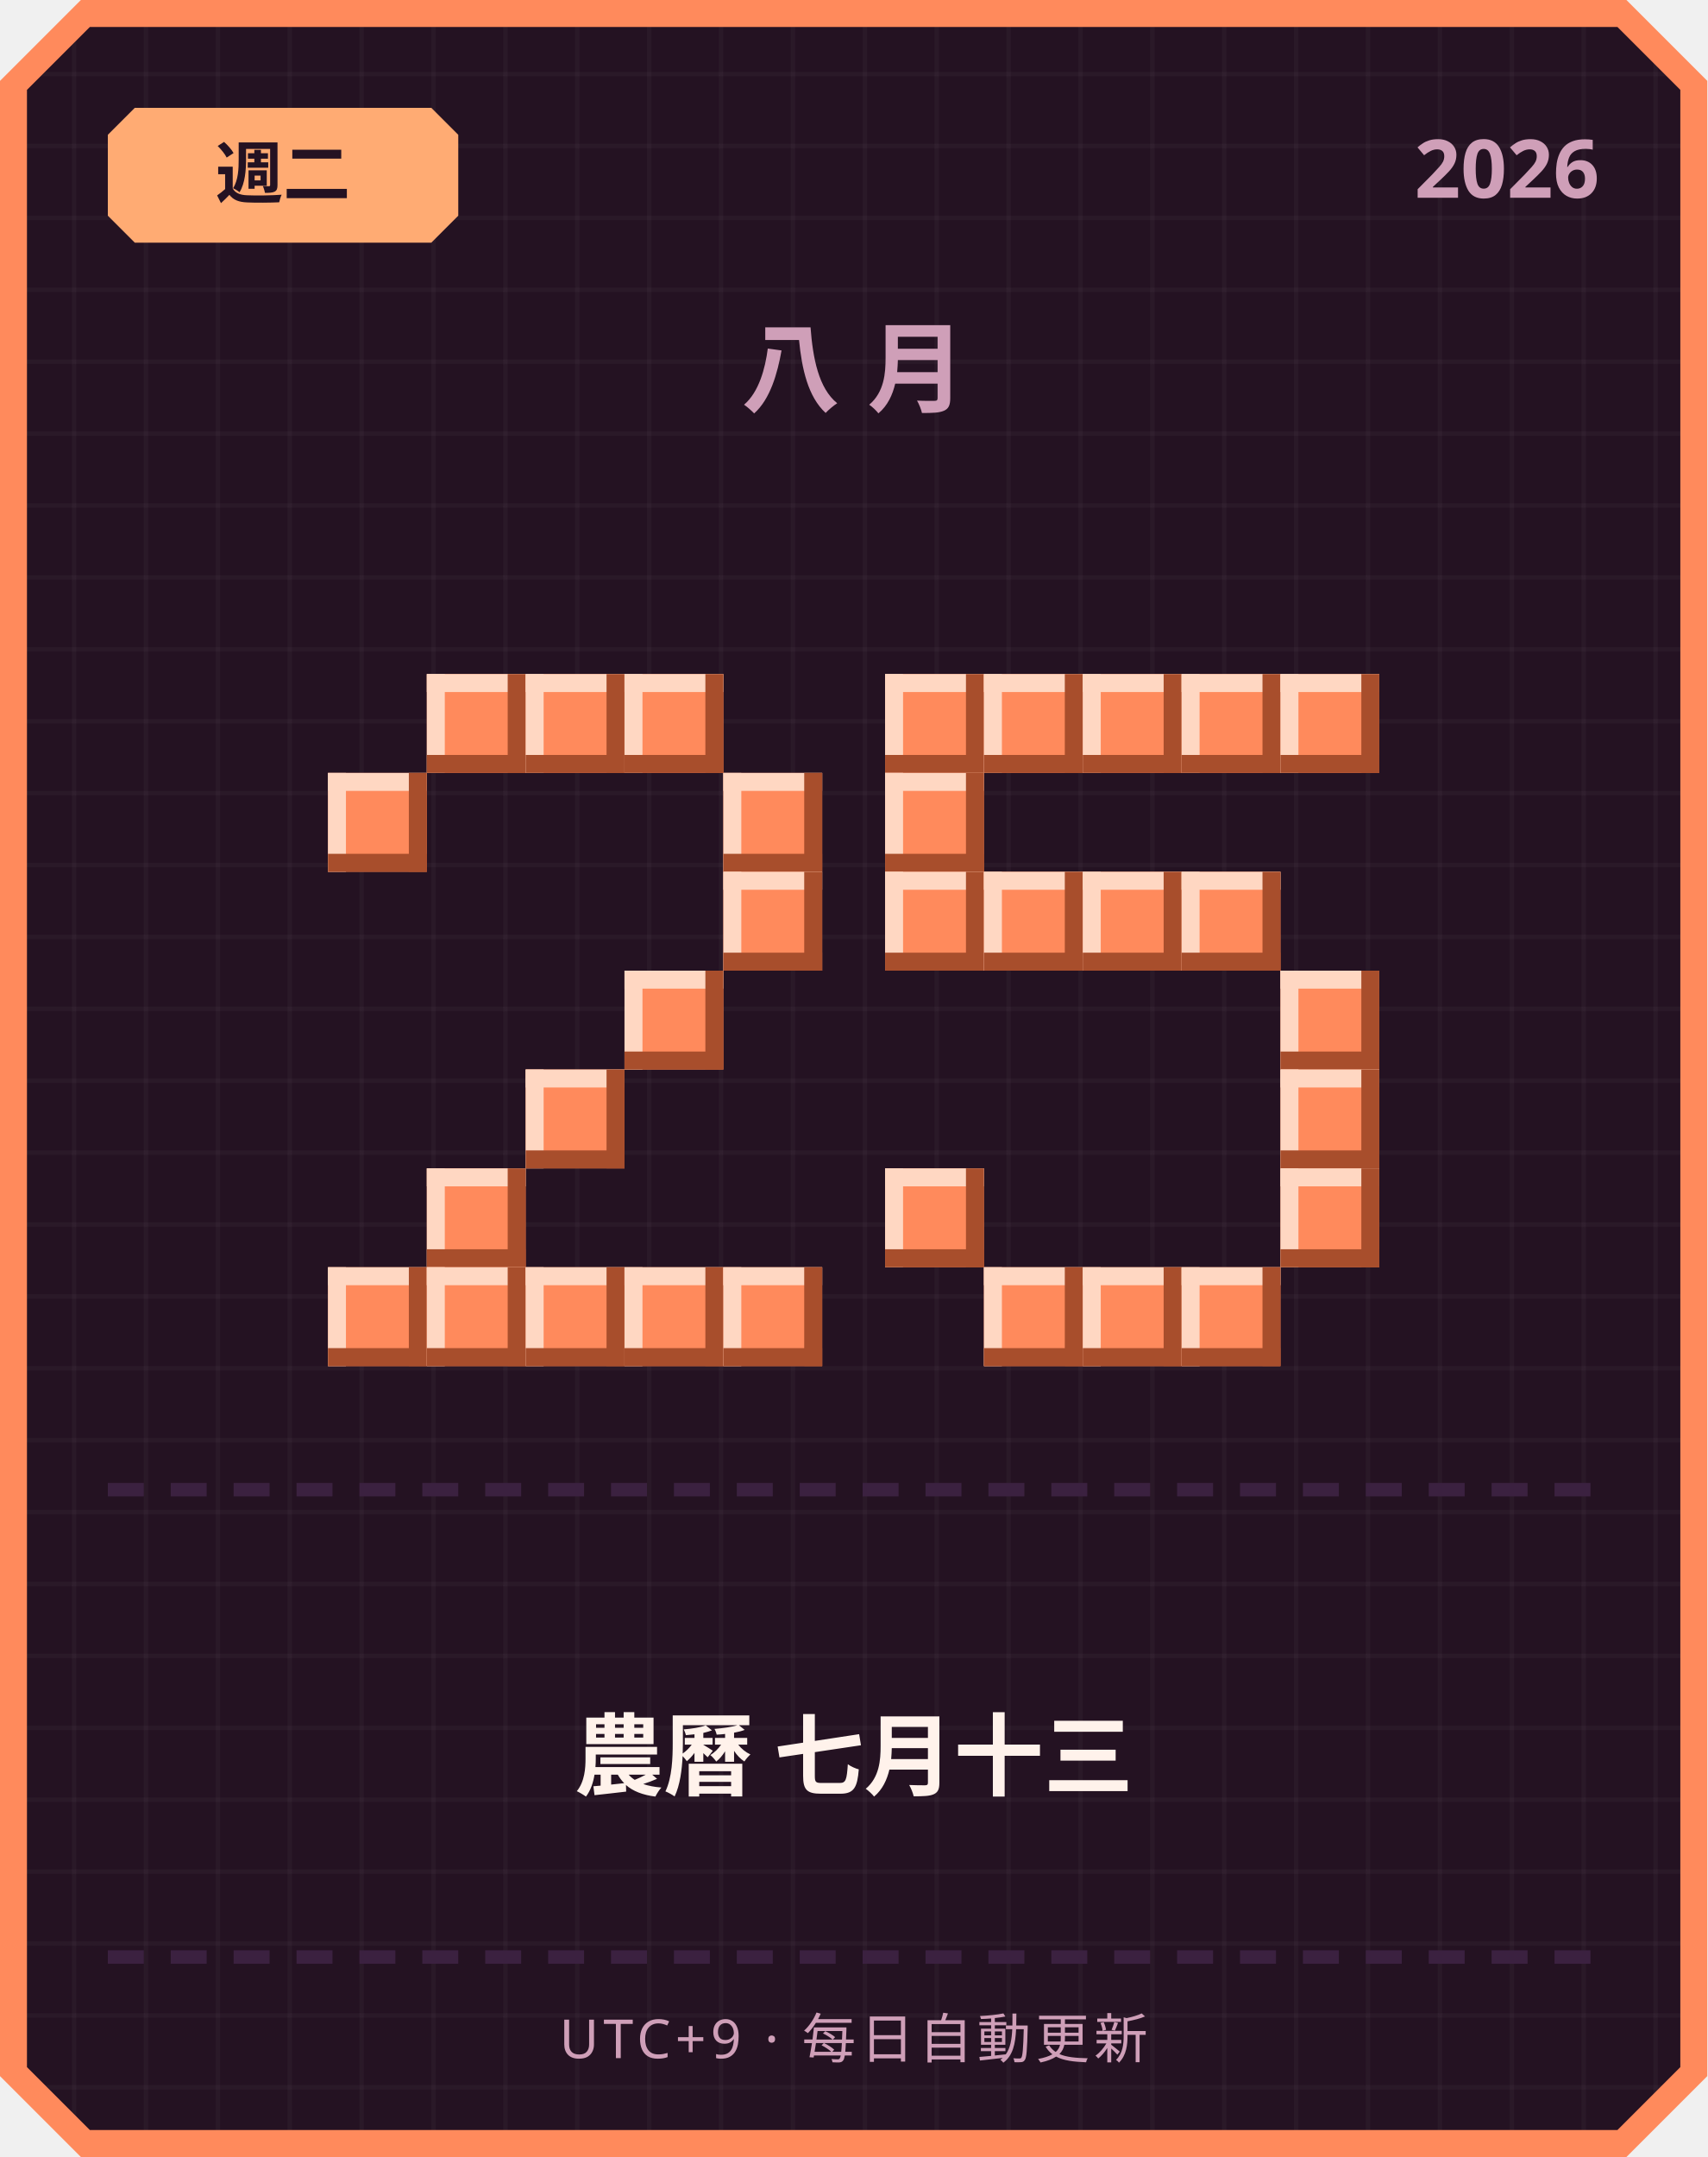
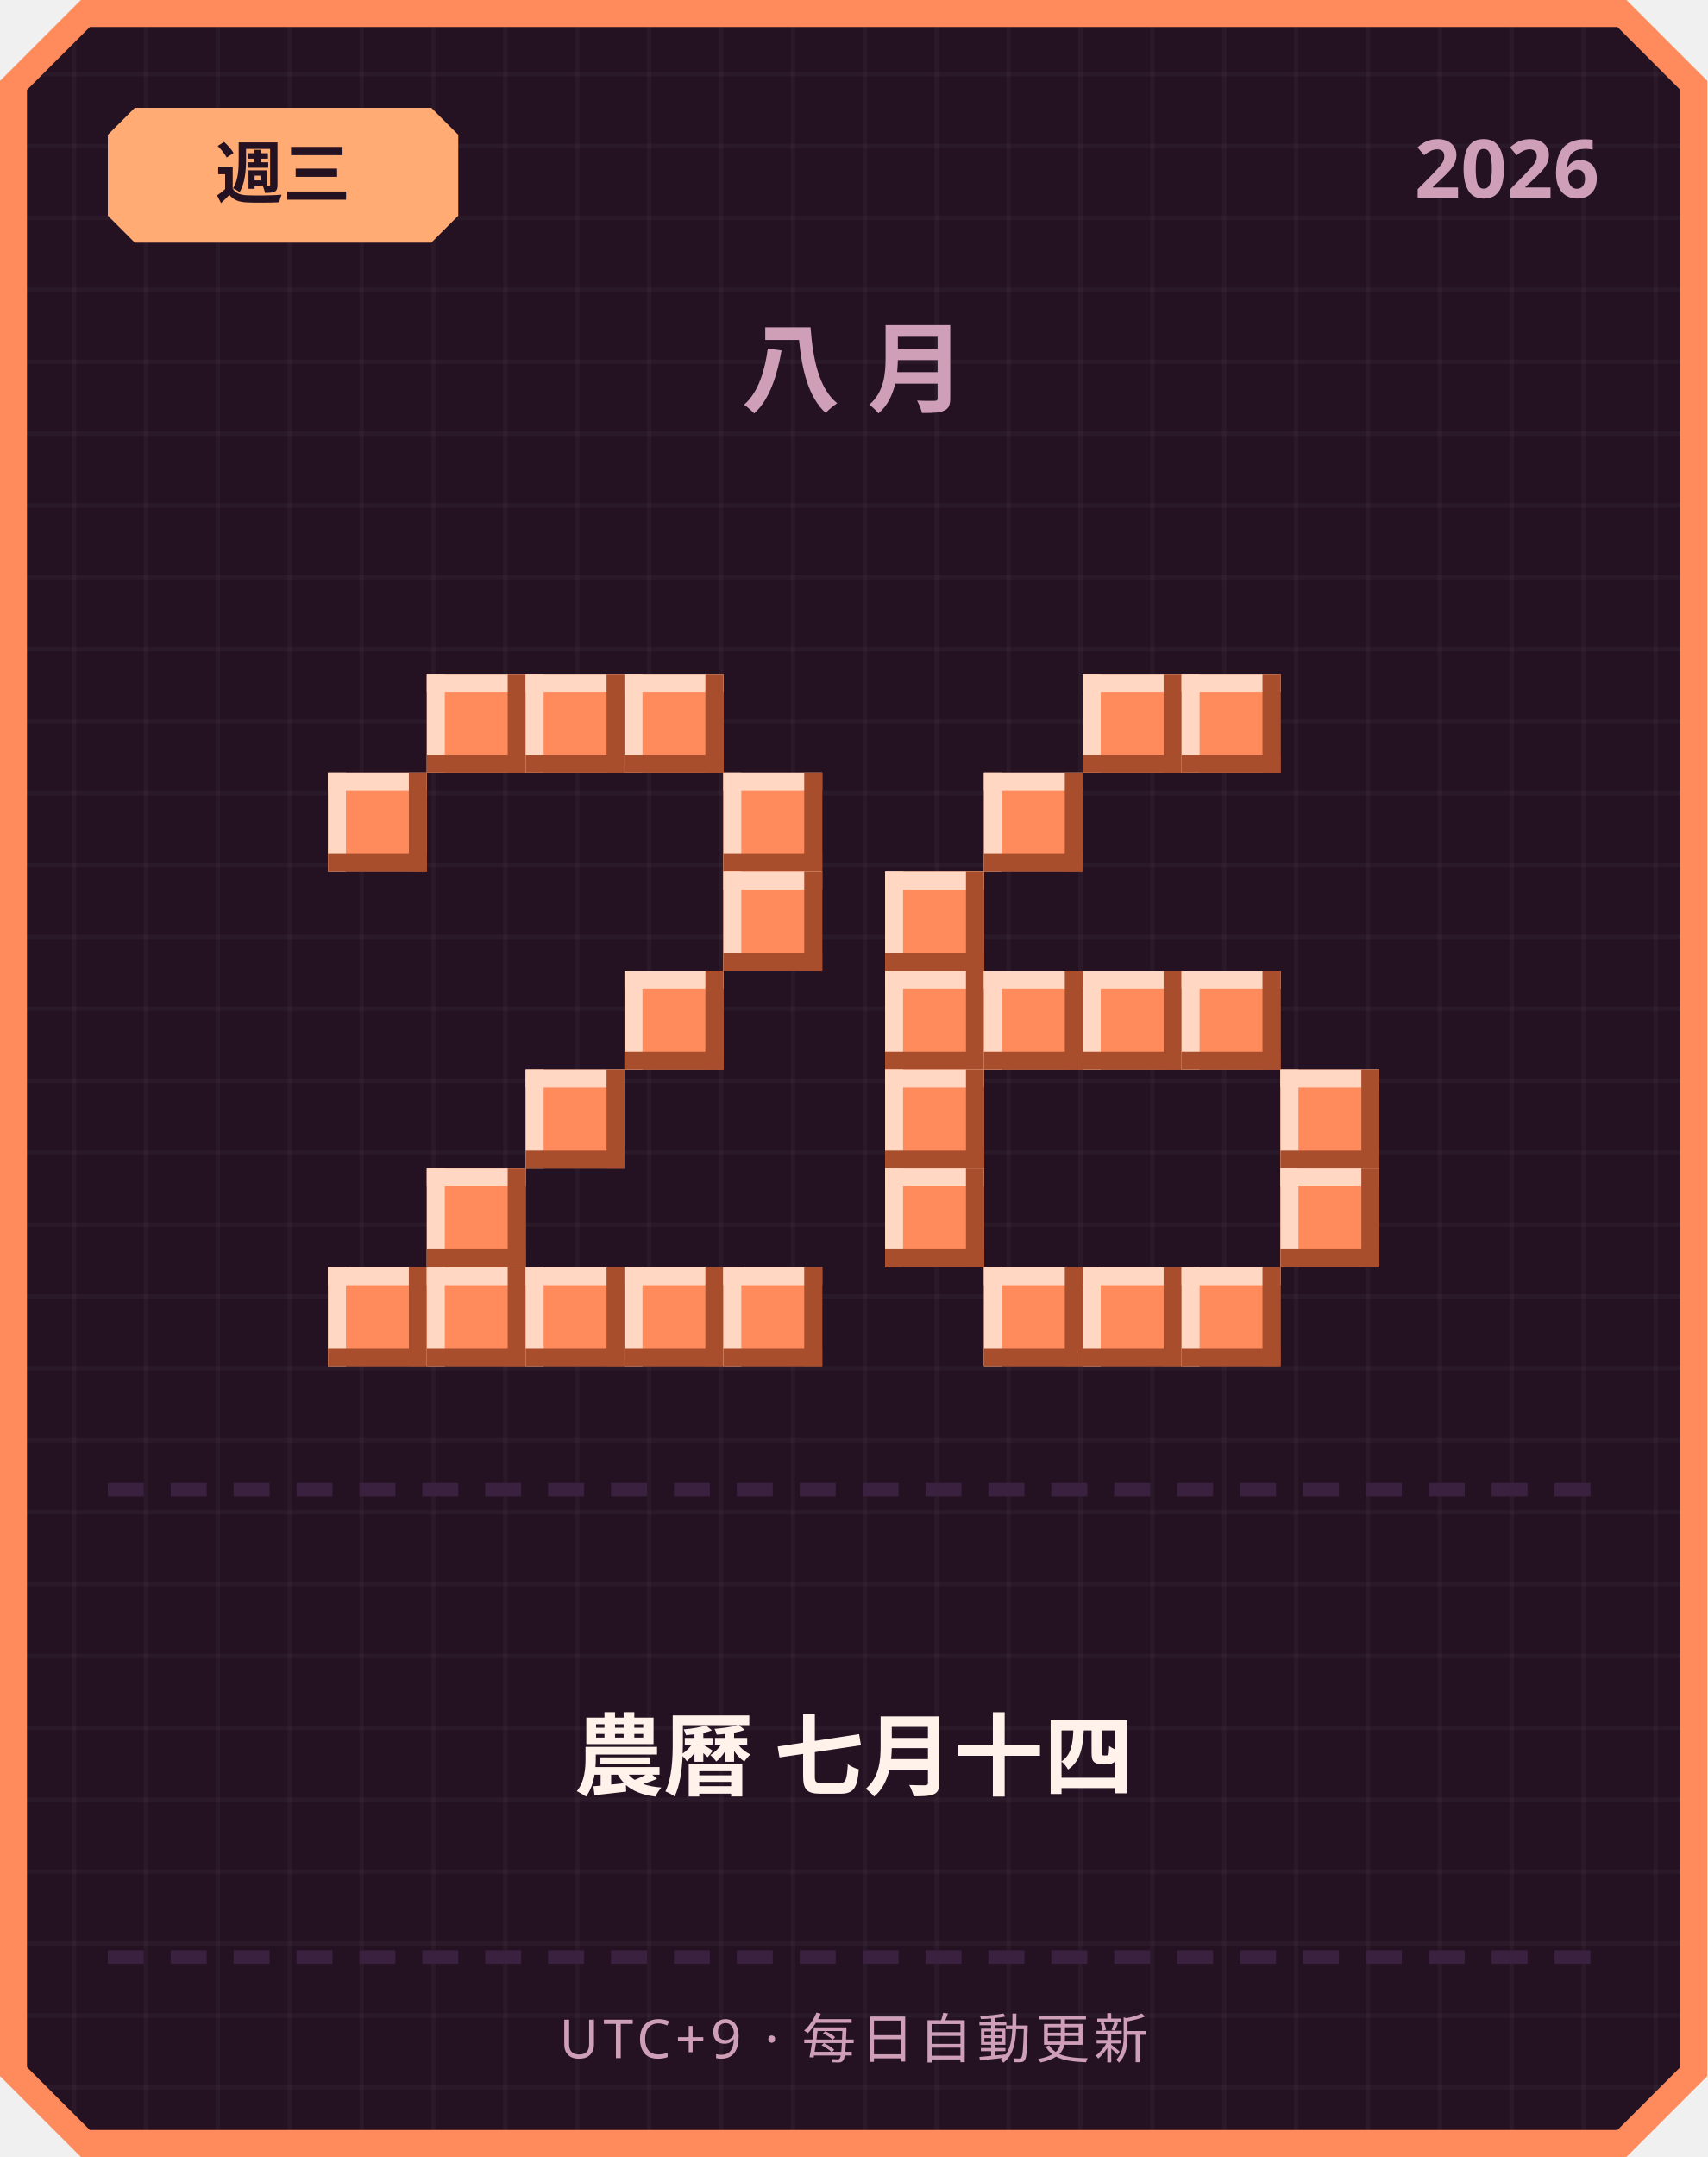
<svg xmlns="http://www.w3.org/2000/svg" width="380" height="480" viewBox="0 0 380 480">
  <defs>
    <pattern id="grid" width="16" height="16" patternUnits="userSpaceOnUse">
      <rect width="16" height="16" fill="#241222" />
      <rect width="1" height="16" fill="#ffffff" opacity="0.03" />
      <rect width="16" height="1" fill="#ffffff" opacity="0.03" />
    </pattern>
  </defs>
  <path d="M 18,0 L 362,0 L 380,18 L 380,462 L 362,480 L 18,480 L 0,462 L 0,18 Z" fill="#ff8a5c" />
  <path d="M 20,6 L 360,6 L 374,20 L 374,460 L 360,474 L 20,474 L 6,460 L 6,20 Z" fill="url(#grid)" />
  <path d="M 30,24 L 96,24 L 102,30 L 102,48 L 96,54 L 30,54 L 24,48 L 24,30 Z" fill="#ffab73" />
-   <text x="63" y="44" text-anchor="middle" font-family="'Segoe UI', sans-serif" font-size="15" font-weight="700" fill="#241222">週二</text>
+   <text x="63" y="44" text-anchor="middle" font-family="'Segoe UI', sans-serif" font-size="15" font-weight="700" fill="#241222">週三</text>
  <text x="356" y="44" text-anchor="end" font-family="'Segoe UI', sans-serif" font-size="18" font-weight="700" fill="#cf9fb8">2026</text>
  <text x="190" y="90" text-anchor="middle" font-family="'Segoe UI', sans-serif" font-size="22" font-weight="700" letter-spacing="6" fill="#cf9fb8">八月</text>
  <rect x="95" y="150" width="22" height="22" fill="#ff8a5c" />
  <rect x="95" y="150" width="22" height="4" fill="#ffd7c2" />
  <rect x="95" y="150" width="4" height="22" fill="#ffd7c2" />
  <rect x="95" y="168" width="22" height="4" fill="#a84e2c" />
  <rect x="113" y="150" width="4" height="22" fill="#a84e2c" />
  <rect x="117" y="150" width="22" height="22" fill="#ff8a5c" />
  <rect x="117" y="150" width="22" height="4" fill="#ffd7c2" />
  <rect x="117" y="150" width="4" height="22" fill="#ffd7c2" />
  <rect x="117" y="168" width="22" height="4" fill="#a84e2c" />
  <rect x="135" y="150" width="4" height="22" fill="#a84e2c" />
  <rect x="139" y="150" width="22" height="22" fill="#ff8a5c" />
  <rect x="139" y="150" width="22" height="4" fill="#ffd7c2" />
  <rect x="139" y="150" width="4" height="22" fill="#ffd7c2" />
  <rect x="139" y="168" width="22" height="4" fill="#a84e2c" />
  <rect x="157" y="150" width="4" height="22" fill="#a84e2c" />
  <rect x="73" y="172" width="22" height="22" fill="#ff8a5c" />
  <rect x="73" y="172" width="22" height="4" fill="#ffd7c2" />
  <rect x="73" y="172" width="4" height="22" fill="#ffd7c2" />
  <rect x="73" y="190" width="22" height="4" fill="#a84e2c" />
  <rect x="91" y="172" width="4" height="22" fill="#a84e2c" />
  <rect x="161" y="172" width="22" height="22" fill="#ff8a5c" />
  <rect x="161" y="172" width="22" height="4" fill="#ffd7c2" />
  <rect x="161" y="172" width="4" height="22" fill="#ffd7c2" />
  <rect x="161" y="190" width="22" height="4" fill="#a84e2c" />
  <rect x="179" y="172" width="4" height="22" fill="#a84e2c" />
  <rect x="161" y="194" width="22" height="22" fill="#ff8a5c" />
  <rect x="161" y="194" width="22" height="4" fill="#ffd7c2" />
  <rect x="161" y="194" width="4" height="22" fill="#ffd7c2" />
  <rect x="161" y="212" width="22" height="4" fill="#a84e2c" />
  <rect x="179" y="194" width="4" height="22" fill="#a84e2c" />
  <rect x="139" y="216" width="22" height="22" fill="#ff8a5c" />
  <rect x="139" y="216" width="22" height="4" fill="#ffd7c2" />
  <rect x="139" y="216" width="4" height="22" fill="#ffd7c2" />
  <rect x="139" y="234" width="22" height="4" fill="#a84e2c" />
  <rect x="157" y="216" width="4" height="22" fill="#a84e2c" />
  <rect x="117" y="238" width="22" height="22" fill="#ff8a5c" />
  <rect x="117" y="238" width="22" height="4" fill="#ffd7c2" />
  <rect x="117" y="238" width="4" height="22" fill="#ffd7c2" />
  <rect x="117" y="256" width="22" height="4" fill="#a84e2c" />
  <rect x="135" y="238" width="4" height="22" fill="#a84e2c" />
  <rect x="95" y="260" width="22" height="22" fill="#ff8a5c" />
  <rect x="95" y="260" width="22" height="4" fill="#ffd7c2" />
  <rect x="95" y="260" width="4" height="22" fill="#ffd7c2" />
  <rect x="95" y="278" width="22" height="4" fill="#a84e2c" />
  <rect x="113" y="260" width="4" height="22" fill="#a84e2c" />
  <rect x="73" y="282" width="22" height="22" fill="#ff8a5c" />
  <rect x="73" y="282" width="22" height="4" fill="#ffd7c2" />
  <rect x="73" y="282" width="4" height="22" fill="#ffd7c2" />
  <rect x="73" y="300" width="22" height="4" fill="#a84e2c" />
  <rect x="91" y="282" width="4" height="22" fill="#a84e2c" />
  <rect x="95" y="282" width="22" height="22" fill="#ff8a5c" />
  <rect x="95" y="282" width="22" height="4" fill="#ffd7c2" />
  <rect x="95" y="282" width="4" height="22" fill="#ffd7c2" />
  <rect x="95" y="300" width="22" height="4" fill="#a84e2c" />
  <rect x="113" y="282" width="4" height="22" fill="#a84e2c" />
  <rect x="117" y="282" width="22" height="22" fill="#ff8a5c" />
  <rect x="117" y="282" width="22" height="4" fill="#ffd7c2" />
  <rect x="117" y="282" width="4" height="22" fill="#ffd7c2" />
  <rect x="117" y="300" width="22" height="4" fill="#a84e2c" />
  <rect x="135" y="282" width="4" height="22" fill="#a84e2c" />
  <rect x="139" y="282" width="22" height="22" fill="#ff8a5c" />
  <rect x="139" y="282" width="22" height="4" fill="#ffd7c2" />
  <rect x="139" y="282" width="4" height="22" fill="#ffd7c2" />
  <rect x="139" y="300" width="22" height="4" fill="#a84e2c" />
  <rect x="157" y="282" width="4" height="22" fill="#a84e2c" />
  <rect x="161" y="282" width="22" height="22" fill="#ff8a5c" />
  <rect x="161" y="282" width="22" height="4" fill="#ffd7c2" />
  <rect x="161" y="282" width="4" height="22" fill="#ffd7c2" />
  <rect x="161" y="300" width="22" height="4" fill="#a84e2c" />
  <rect x="179" y="282" width="4" height="22" fill="#a84e2c" />
-   <rect x="197" y="150" width="22" height="22" fill="#ff8a5c" />
-   <rect x="197" y="150" width="22" height="4" fill="#ffd7c2" />
-   <rect x="197" y="150" width="4" height="22" fill="#ffd7c2" />
-   <rect x="197" y="168" width="22" height="4" fill="#a84e2c" />
-   <rect x="215" y="150" width="4" height="22" fill="#a84e2c" />
-   <rect x="219" y="150" width="22" height="22" fill="#ff8a5c" />
-   <rect x="219" y="150" width="22" height="4" fill="#ffd7c2" />
-   <rect x="219" y="150" width="4" height="22" fill="#ffd7c2" />
-   <rect x="219" y="168" width="22" height="4" fill="#a84e2c" />
-   <rect x="237" y="150" width="4" height="22" fill="#a84e2c" />
  <rect x="241" y="150" width="22" height="22" fill="#ff8a5c" />
  <rect x="241" y="150" width="22" height="4" fill="#ffd7c2" />
  <rect x="241" y="150" width="4" height="22" fill="#ffd7c2" />
  <rect x="241" y="168" width="22" height="4" fill="#a84e2c" />
  <rect x="259" y="150" width="4" height="22" fill="#a84e2c" />
  <rect x="263" y="150" width="22" height="22" fill="#ff8a5c" />
  <rect x="263" y="150" width="22" height="4" fill="#ffd7c2" />
  <rect x="263" y="150" width="4" height="22" fill="#ffd7c2" />
  <rect x="263" y="168" width="22" height="4" fill="#a84e2c" />
  <rect x="281" y="150" width="4" height="22" fill="#a84e2c" />
-   <rect x="285" y="150" width="22" height="22" fill="#ff8a5c" />
-   <rect x="285" y="150" width="22" height="4" fill="#ffd7c2" />
-   <rect x="285" y="150" width="4" height="22" fill="#ffd7c2" />
-   <rect x="285" y="168" width="22" height="4" fill="#a84e2c" />
-   <rect x="303" y="150" width="4" height="22" fill="#a84e2c" />
-   <rect x="197" y="172" width="22" height="22" fill="#ff8a5c" />
-   <rect x="197" y="172" width="22" height="4" fill="#ffd7c2" />
-   <rect x="197" y="172" width="4" height="22" fill="#ffd7c2" />
-   <rect x="197" y="190" width="22" height="4" fill="#a84e2c" />
-   <rect x="215" y="172" width="4" height="22" fill="#a84e2c" />
+   <rect x="219" y="172" width="22" height="22" fill="#ff8a5c" />
+   <rect x="219" y="172" width="22" height="4" fill="#ffd7c2" />
+   <rect x="219" y="172" width="4" height="22" fill="#ffd7c2" />
+   <rect x="219" y="190" width="22" height="4" fill="#a84e2c" />
+   <rect x="237" y="172" width="4" height="22" fill="#a84e2c" />
  <rect x="197" y="194" width="22" height="22" fill="#ff8a5c" />
  <rect x="197" y="194" width="22" height="4" fill="#ffd7c2" />
  <rect x="197" y="194" width="4" height="22" fill="#ffd7c2" />
  <rect x="197" y="212" width="22" height="4" fill="#a84e2c" />
  <rect x="215" y="194" width="4" height="22" fill="#a84e2c" />
-   <rect x="219" y="194" width="22" height="22" fill="#ff8a5c" />
-   <rect x="219" y="194" width="22" height="4" fill="#ffd7c2" />
-   <rect x="219" y="194" width="4" height="22" fill="#ffd7c2" />
-   <rect x="219" y="212" width="22" height="4" fill="#a84e2c" />
-   <rect x="237" y="194" width="4" height="22" fill="#a84e2c" />
-   <rect x="241" y="194" width="22" height="22" fill="#ff8a5c" />
-   <rect x="241" y="194" width="22" height="4" fill="#ffd7c2" />
-   <rect x="241" y="194" width="4" height="22" fill="#ffd7c2" />
-   <rect x="241" y="212" width="22" height="4" fill="#a84e2c" />
-   <rect x="259" y="194" width="4" height="22" fill="#a84e2c" />
-   <rect x="263" y="194" width="22" height="22" fill="#ff8a5c" />
-   <rect x="263" y="194" width="22" height="4" fill="#ffd7c2" />
-   <rect x="263" y="194" width="4" height="22" fill="#ffd7c2" />
-   <rect x="263" y="212" width="22" height="4" fill="#a84e2c" />
-   <rect x="281" y="194" width="4" height="22" fill="#a84e2c" />
-   <rect x="285" y="216" width="22" height="22" fill="#ff8a5c" />
-   <rect x="285" y="216" width="22" height="4" fill="#ffd7c2" />
-   <rect x="285" y="216" width="4" height="22" fill="#ffd7c2" />
-   <rect x="285" y="234" width="22" height="4" fill="#a84e2c" />
-   <rect x="303" y="216" width="4" height="22" fill="#a84e2c" />
+   <rect x="197" y="216" width="22" height="22" fill="#ff8a5c" />
+   <rect x="197" y="216" width="22" height="4" fill="#ffd7c2" />
+   <rect x="197" y="216" width="4" height="22" fill="#ffd7c2" />
+   <rect x="197" y="234" width="22" height="4" fill="#a84e2c" />
+   <rect x="215" y="216" width="4" height="22" fill="#a84e2c" />
+   <rect x="219" y="216" width="22" height="22" fill="#ff8a5c" />
+   <rect x="219" y="216" width="22" height="4" fill="#ffd7c2" />
+   <rect x="219" y="216" width="4" height="22" fill="#ffd7c2" />
+   <rect x="219" y="234" width="22" height="4" fill="#a84e2c" />
+   <rect x="237" y="216" width="4" height="22" fill="#a84e2c" />
+   <rect x="241" y="216" width="22" height="22" fill="#ff8a5c" />
+   <rect x="241" y="216" width="22" height="4" fill="#ffd7c2" />
+   <rect x="241" y="216" width="4" height="22" fill="#ffd7c2" />
+   <rect x="241" y="234" width="22" height="4" fill="#a84e2c" />
+   <rect x="259" y="216" width="4" height="22" fill="#a84e2c" />
+   <rect x="263" y="216" width="22" height="22" fill="#ff8a5c" />
+   <rect x="263" y="216" width="22" height="4" fill="#ffd7c2" />
+   <rect x="263" y="216" width="4" height="22" fill="#ffd7c2" />
+   <rect x="263" y="234" width="22" height="4" fill="#a84e2c" />
+   <rect x="281" y="216" width="4" height="22" fill="#a84e2c" />
+   <rect x="197" y="238" width="22" height="22" fill="#ff8a5c" />
+   <rect x="197" y="238" width="22" height="4" fill="#ffd7c2" />
+   <rect x="197" y="238" width="4" height="22" fill="#ffd7c2" />
+   <rect x="197" y="256" width="22" height="4" fill="#a84e2c" />
+   <rect x="215" y="238" width="4" height="22" fill="#a84e2c" />
  <rect x="285" y="238" width="22" height="22" fill="#ff8a5c" />
  <rect x="285" y="238" width="22" height="4" fill="#ffd7c2" />
  <rect x="285" y="238" width="4" height="22" fill="#ffd7c2" />
  <rect x="285" y="256" width="22" height="4" fill="#a84e2c" />
  <rect x="303" y="238" width="4" height="22" fill="#a84e2c" />
  <rect x="197" y="260" width="22" height="22" fill="#ff8a5c" />
  <rect x="197" y="260" width="22" height="4" fill="#ffd7c2" />
  <rect x="197" y="260" width="4" height="22" fill="#ffd7c2" />
  <rect x="197" y="278" width="22" height="4" fill="#a84e2c" />
  <rect x="215" y="260" width="4" height="22" fill="#a84e2c" />
  <rect x="285" y="260" width="22" height="22" fill="#ff8a5c" />
  <rect x="285" y="260" width="22" height="4" fill="#ffd7c2" />
  <rect x="285" y="260" width="4" height="22" fill="#ffd7c2" />
  <rect x="285" y="278" width="22" height="4" fill="#a84e2c" />
  <rect x="303" y="260" width="4" height="22" fill="#a84e2c" />
  <rect x="219" y="282" width="22" height="22" fill="#ff8a5c" />
  <rect x="219" y="282" width="22" height="4" fill="#ffd7c2" />
  <rect x="219" y="282" width="4" height="22" fill="#ffd7c2" />
  <rect x="219" y="300" width="22" height="4" fill="#a84e2c" />
  <rect x="237" y="282" width="4" height="22" fill="#a84e2c" />
  <rect x="241" y="282" width="22" height="22" fill="#ff8a5c" />
  <rect x="241" y="282" width="22" height="4" fill="#ffd7c2" />
  <rect x="241" y="282" width="4" height="22" fill="#ffd7c2" />
  <rect x="241" y="300" width="22" height="4" fill="#a84e2c" />
  <rect x="259" y="282" width="4" height="22" fill="#a84e2c" />
  <rect x="263" y="282" width="22" height="22" fill="#ff8a5c" />
  <rect x="263" y="282" width="22" height="4" fill="#ffd7c2" />
  <rect x="263" y="282" width="4" height="22" fill="#ffd7c2" />
  <rect x="263" y="300" width="22" height="4" fill="#a84e2c" />
  <rect x="281" y="282" width="4" height="22" fill="#a84e2c" />
  <rect x="24" y="330" width="8" height="3" fill="#3b2140" />
  <rect x="38" y="330" width="8" height="3" fill="#3b2140" />
  <rect x="52" y="330" width="8" height="3" fill="#3b2140" />
  <rect x="66" y="330" width="8" height="3" fill="#3b2140" />
  <rect x="80" y="330" width="8" height="3" fill="#3b2140" />
  <rect x="94" y="330" width="8" height="3" fill="#3b2140" />
  <rect x="108" y="330" width="8" height="3" fill="#3b2140" />
  <rect x="122" y="330" width="8" height="3" fill="#3b2140" />
  <rect x="136" y="330" width="8" height="3" fill="#3b2140" />
  <rect x="150" y="330" width="8" height="3" fill="#3b2140" />
  <rect x="164" y="330" width="8" height="3" fill="#3b2140" />
  <rect x="178" y="330" width="8" height="3" fill="#3b2140" />
  <rect x="192" y="330" width="8" height="3" fill="#3b2140" />
  <rect x="206" y="330" width="8" height="3" fill="#3b2140" />
  <rect x="220" y="330" width="8" height="3" fill="#3b2140" />
  <rect x="234" y="330" width="8" height="3" fill="#3b2140" />
  <rect x="248" y="330" width="8" height="3" fill="#3b2140" />
  <rect x="262" y="330" width="8" height="3" fill="#3b2140" />
  <rect x="276" y="330" width="8" height="3" fill="#3b2140" />
  <rect x="290" y="330" width="8" height="3" fill="#3b2140" />
  <rect x="304" y="330" width="8" height="3" fill="#3b2140" />
  <rect x="318" y="330" width="8" height="3" fill="#3b2140" />
  <rect x="332" y="330" width="8" height="3" fill="#3b2140" />
  <rect x="346" y="330" width="8" height="3" fill="#3b2140" />
-   <text x="190" y="398" text-anchor="middle" font-family="'Segoe UI', 'Microsoft JhengHei', sans-serif" font-size="20" font-weight="700" fill="#fff2eb">農曆 七月十三</text>
+   <text x="190" y="398" text-anchor="middle" font-family="'Segoe UI', 'Microsoft JhengHei', sans-serif" font-size="20" font-weight="700" fill="#fff2eb">農曆 七月十四</text>
  <rect x="24" y="434" width="8" height="3" fill="#3b2140" />
  <rect x="38" y="434" width="8" height="3" fill="#3b2140" />
  <rect x="52" y="434" width="8" height="3" fill="#3b2140" />
  <rect x="66" y="434" width="8" height="3" fill="#3b2140" />
  <rect x="80" y="434" width="8" height="3" fill="#3b2140" />
  <rect x="94" y="434" width="8" height="3" fill="#3b2140" />
  <rect x="108" y="434" width="8" height="3" fill="#3b2140" />
  <rect x="122" y="434" width="8" height="3" fill="#3b2140" />
  <rect x="136" y="434" width="8" height="3" fill="#3b2140" />
  <rect x="150" y="434" width="8" height="3" fill="#3b2140" />
  <rect x="164" y="434" width="8" height="3" fill="#3b2140" />
  <rect x="178" y="434" width="8" height="3" fill="#3b2140" />
  <rect x="192" y="434" width="8" height="3" fill="#3b2140" />
  <rect x="206" y="434" width="8" height="3" fill="#3b2140" />
  <rect x="220" y="434" width="8" height="3" fill="#3b2140" />
  <rect x="234" y="434" width="8" height="3" fill="#3b2140" />
  <rect x="248" y="434" width="8" height="3" fill="#3b2140" />
  <rect x="262" y="434" width="8" height="3" fill="#3b2140" />
  <rect x="276" y="434" width="8" height="3" fill="#3b2140" />
  <rect x="290" y="434" width="8" height="3" fill="#3b2140" />
  <rect x="304" y="434" width="8" height="3" fill="#3b2140" />
  <rect x="318" y="434" width="8" height="3" fill="#3b2140" />
  <rect x="332" y="434" width="8" height="3" fill="#3b2140" />
  <rect x="346" y="434" width="8" height="3" fill="#3b2140" />
  <text x="190" y="458" text-anchor="middle" font-family="'Segoe UI', sans-serif" font-size="12" letter-spacing="1" fill="#cf9fb8">UTC+9 · 每日自動更新</text>
</svg>
